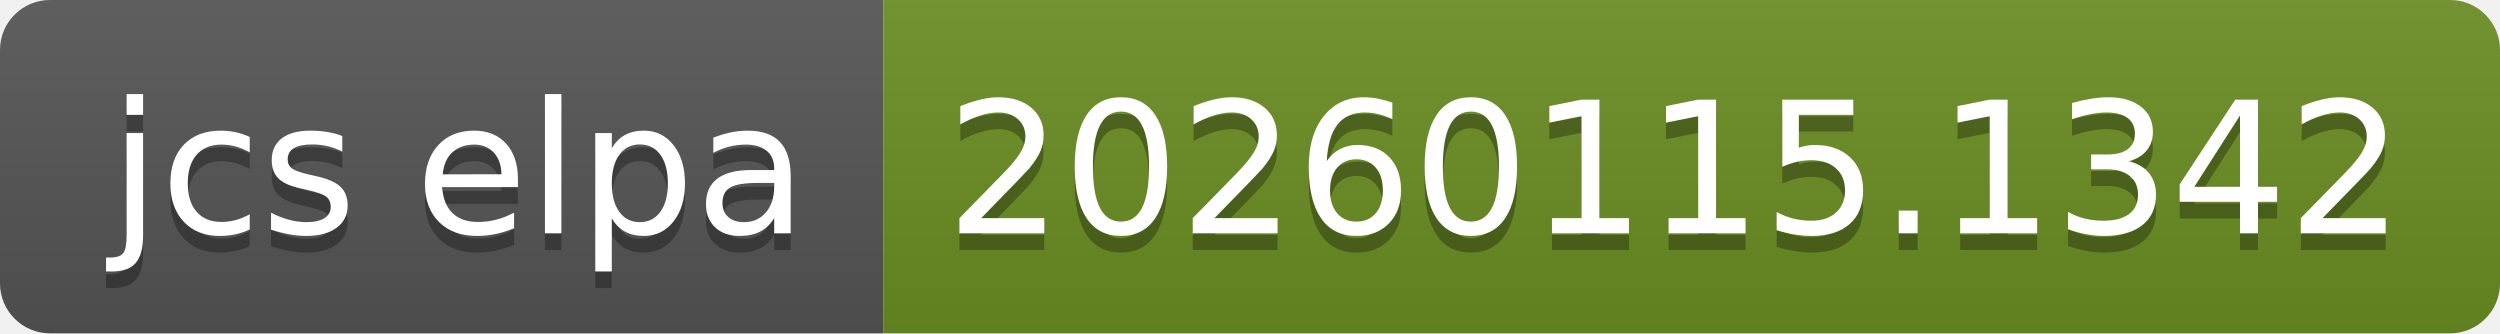
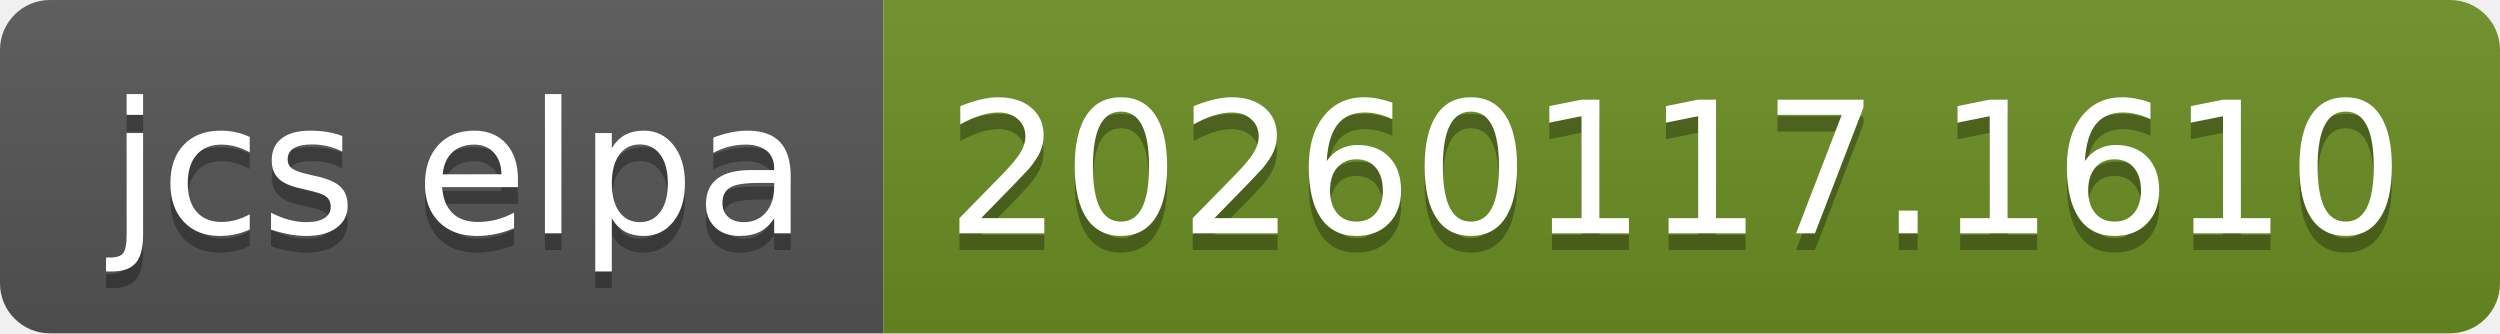
- <svg xmlns="http://www.w3.org/2000/svg" width="150" height="20" role="img" aria-label="jcs elpa: 20260115.1342">
+ <svg xmlns="http://www.w3.org/2000/svg" width="150" height="20" role="img" aria-label="jcs elpa: 20260117.1610">
  <linearGradient id="s" x2="0" y2="100%">
    <stop offset="0" stop-color="#bbb" stop-opacity=".1" />
    <stop offset="1" stop-opacity=".1" />
  </linearGradient>
  <clipPath id="r">
    <rect width="150" height="20" rx="3" fill="#fff" />
  </clipPath>
  <g clip-path="url(#r)">
    <rect width="53" height="20" fill="#555" />
    <rect x="53" width="97" height="20" fill="#6b8e23" />
    <rect width="150" height="20" fill="url(#s)" />
  </g>
  <g fill="#fff" text-anchor="middle" font-family="Verdana,Geneva,DejaVu Sans,sans-serif" text-rendering="geometricPrecision" font-size="110">
    <text aria-hidden="true" x="275" y="150" fill="#010101" fill-opacity=".3" transform="scale(.1)" textLength="430">jcs elpa</text>
    <text x="275" y="140" transform="scale(.1)" fill="#fff" textLength="430">jcs elpa</text>
-     <text aria-hidden="true" x="1005" y="150" fill="#010101" fill-opacity=".3" transform="scale(.1)" textLength="870">20260115.1342</text>
-     <text x="1005" y="140" transform="scale(.1)" fill="#fff" textLength="870">20260115.1342</text>
+     <text aria-hidden="true" x="1005" y="150" fill="#010101" fill-opacity=".3" transform="scale(.1)" textLength="870">20260117.1610</text>
+     <text x="1005" y="140" transform="scale(.1)" fill="#fff" textLength="870">20260117.1610</text>
  </g>
</svg>
